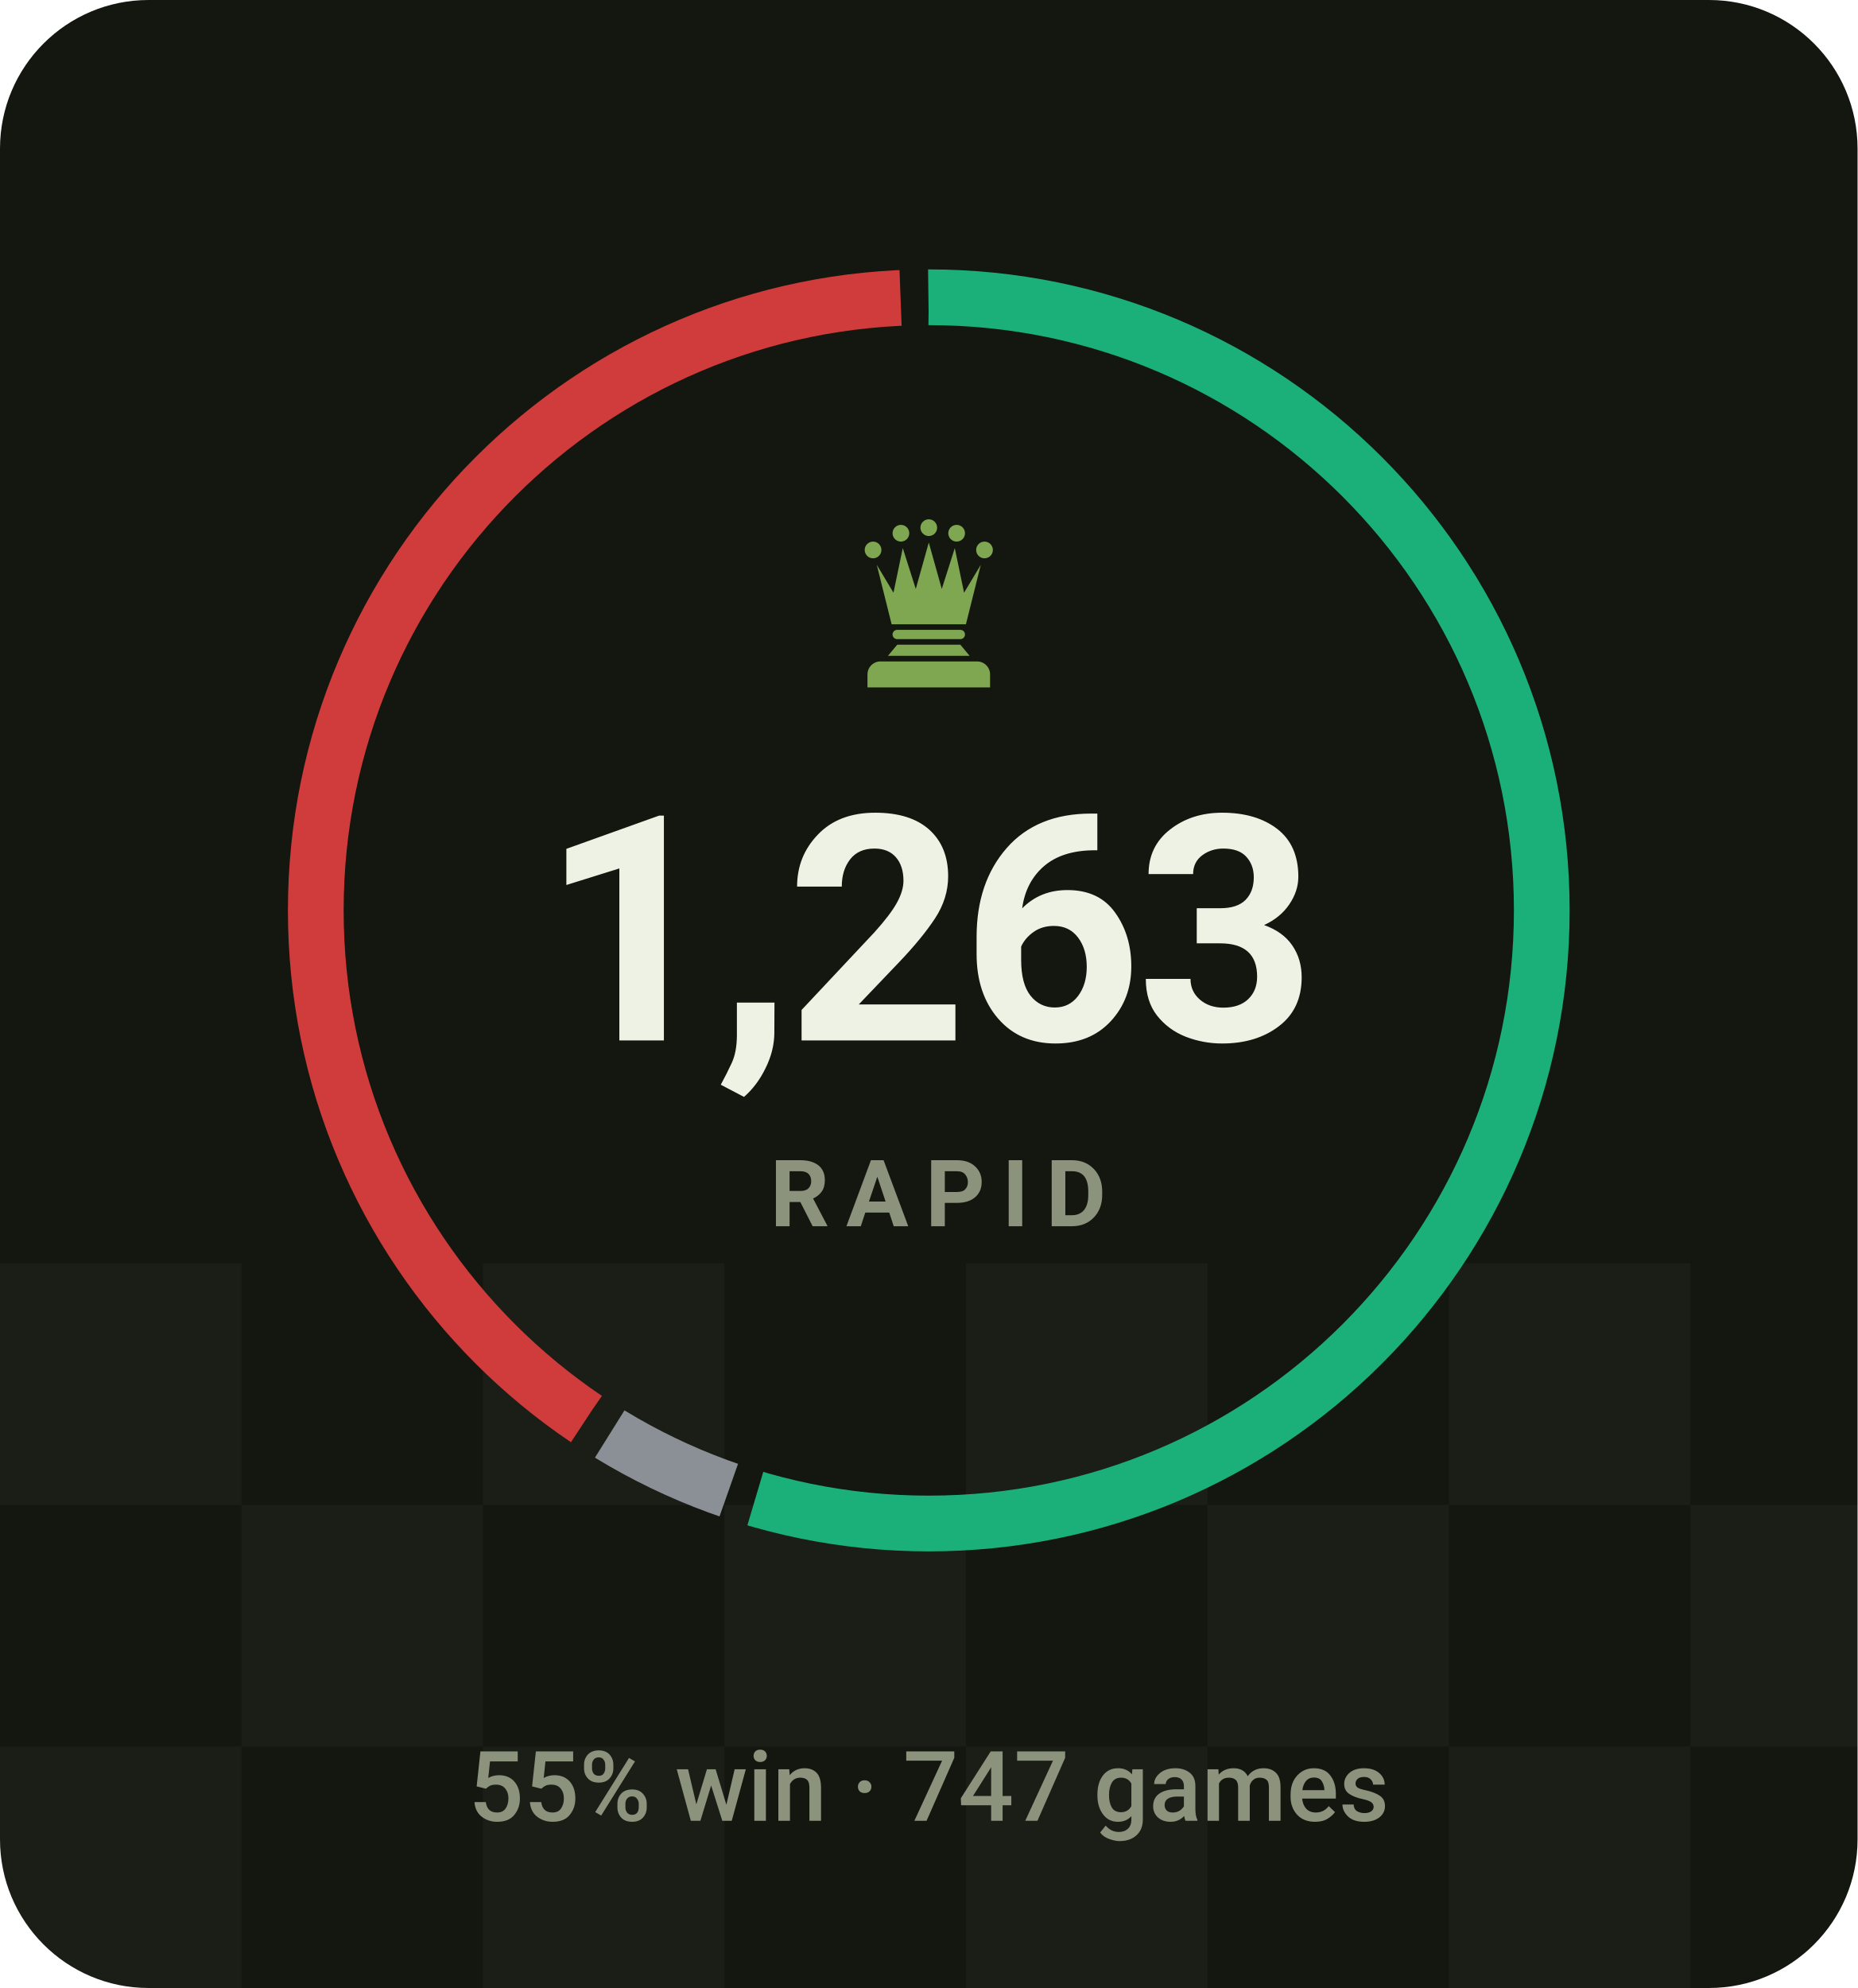
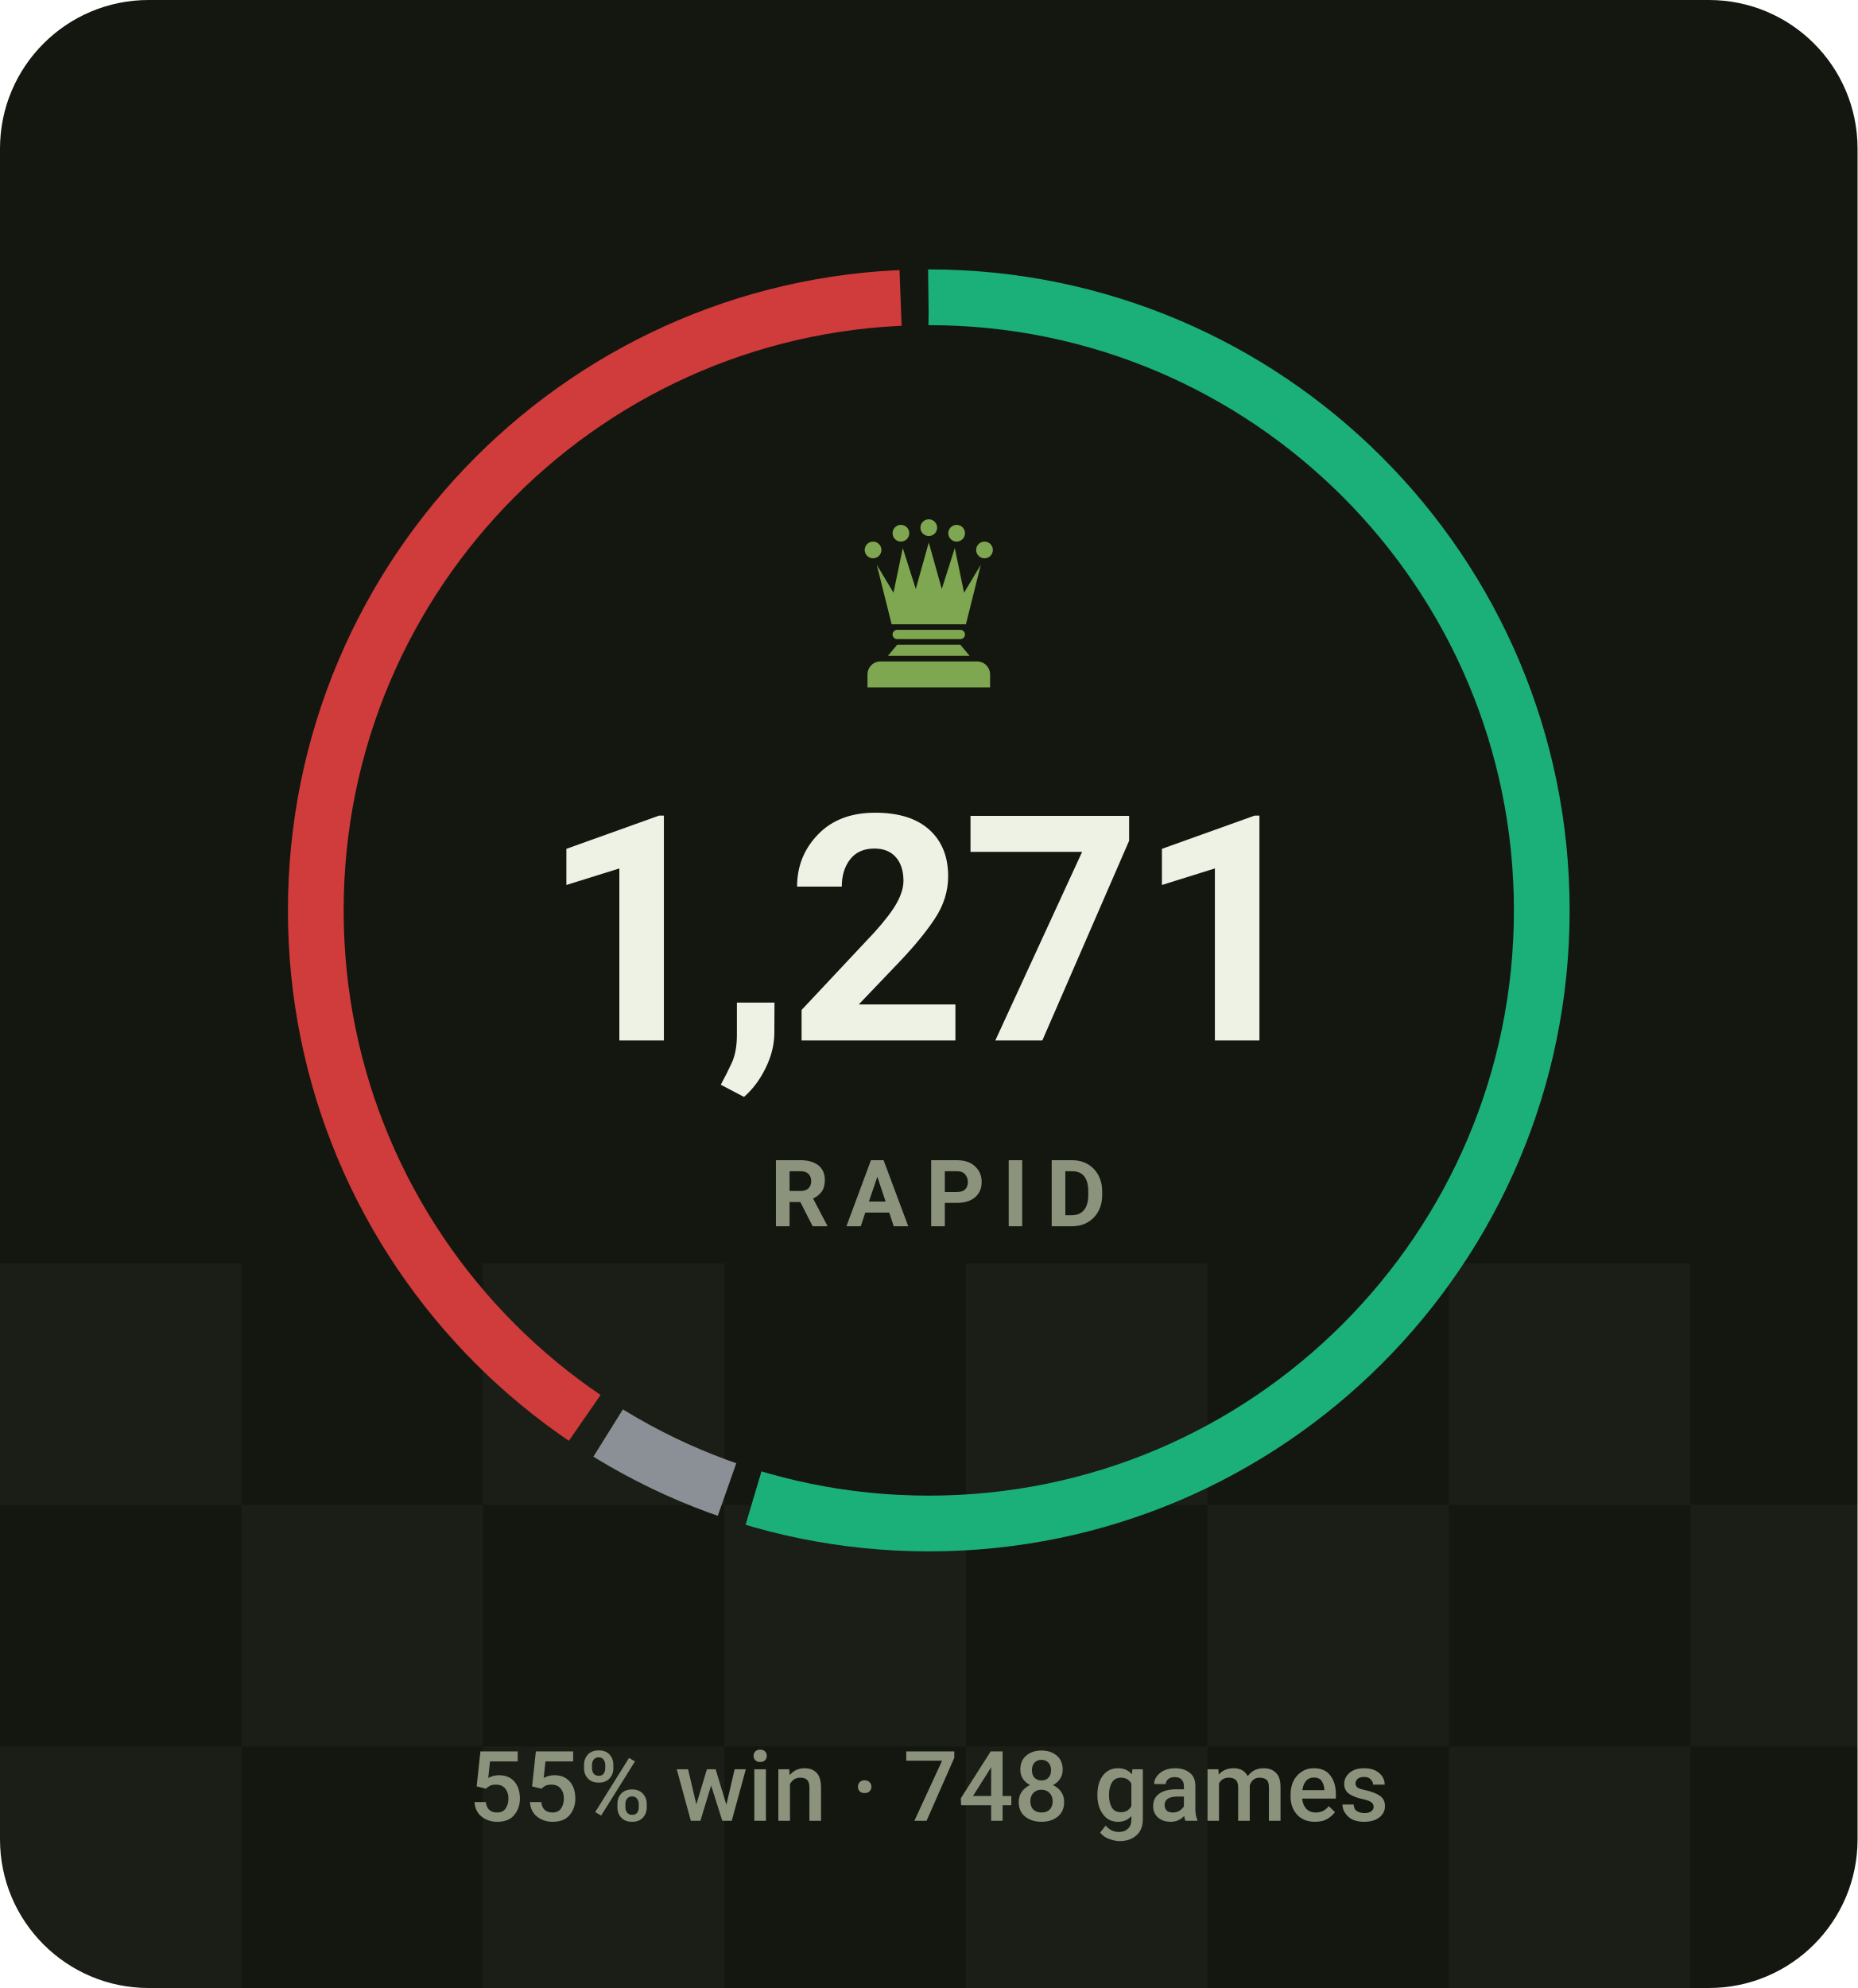
- <svg xmlns="http://www.w3.org/2000/svg" viewBox="0 0 200 214" width="200" height="214" role="img" aria-label="RAPID rating 1263, 55% win rate over 747 games">
+ <svg xmlns="http://www.w3.org/2000/svg" viewBox="0 0 200 214" width="200" height="214" role="img" aria-label="RAPID rating 1271, 55% win rate over 748 games">
  <style>svg{font-family:-apple-system,BlinkMacSystemFont,'Segoe UI',Roboto,'Helvetica Neue',Arial,sans-serif}text{fill:#eef2e4;white-space:pre}.bg{fill:#14170f}.acc{fill:#7fa650}.win{fill:#1baf7a}.draw{fill:#8b8f96}.loss{fill:#d03b3b}.lbl{font-size:10px;font-weight:600;letter-spacing:.18em;fill:#8b937c}.cap{font-size:10.5px;font-weight:500;fill:#8b937c}.num{font-family:-apple-system,BlinkMacSystemFont,'Segoe UI',Roboto,'Helvetica Neue',Arial,sans-serif;font-weight:700;letter-spacing:-.02em}.tick{font-size:9px;font-weight:500;fill:#8b937c;opacity:.75}.dl{font-size:10px;font-weight:600}.rule{stroke:#252a1c;stroke-width:1;fill:none}.grid{stroke:#252a1c;stroke-width:1;fill:none;opacity:.7}.ln{fill:none;stroke:#7fa650;stroke-width:2;stroke-linecap:round;stroke-linejoin:round}.ring{stroke:#14170f;stroke-width:2}.hollow{fill:none;stroke-width:1.5}.sq{fill:#eef2e4;opacity:.035}</style>
  <rect class="bg" width="200" height="214" rx="16" />
  <rect class="sq" x="0" y="136" width="26" height="26" />
  <rect class="sq" x="52" y="136" width="26" height="26" />
  <rect class="sq" x="104" y="136" width="26" height="26" />
  <rect class="sq" x="156" y="136" width="26" height="26" />
  <rect class="sq" x="208" y="136" width="26" height="26" />
  <rect class="sq" x="260" y="136" width="26" height="26" />
  <rect class="sq" x="26" y="162" width="26" height="26" />
  <rect class="sq" x="78" y="162" width="26" height="26" />
  <rect class="sq" x="130" y="162" width="26" height="26" />
  <rect class="sq" x="182" y="162" width="26" height="26" />
  <rect class="sq" x="234" y="162" width="26" height="26" />
  <rect class="sq" x="286" y="162" width="26" height="26" />
  <rect class="sq" x="0" y="188" width="26" height="26" />
  <rect class="sq" x="52" y="188" width="26" height="26" />
  <rect class="sq" x="104" y="188" width="26" height="26" />
  <rect class="sq" x="156" y="188" width="26" height="26" />
  <rect class="sq" x="208" y="188" width="26" height="26" />
  <rect class="sq" x="260" y="188" width="26" height="26" />
-   <circle cx="100" cy="98" r="66" fill="none" stroke="#1baf7a" stroke-width="6" stroke-dasharray="226.3 188.4" stroke-dashoffset="0.0" transform="rotate(-90 100 98)" />
-   <circle cx="100" cy="98" r="66" fill="none" stroke="#8b8f96" stroke-width="6" stroke-dasharray="14.2 400.5" stroke-dashoffset="-229.3" transform="rotate(-90 100 98)" />
-   <circle cx="100" cy="98" r="66" fill="none" stroke="#d03b3b" stroke-width="6" stroke-dasharray="165.2 249.5" stroke-dashoffset="-246.5" transform="rotate(-90 100 98)" />
+   <circle cx="100" cy="98" r="66" fill="none" stroke="#1baf7a" stroke-width="6" stroke-dasharray="226.5 188.2" stroke-dashoffset="0.0" transform="rotate(-90 100 98)" />
+   <circle cx="100" cy="98" r="66" fill="none" stroke="#8b8f96" stroke-width="6" stroke-dasharray="14.2 400.5" stroke-dashoffset="-229.5" transform="rotate(-90 100 98)" />
+   <circle cx="100" cy="98" r="66" fill="none" stroke="#d03b3b" stroke-width="6" stroke-dasharray="165.0 249.7" stroke-dashoffset="-246.7" transform="rotate(-90 100 98)" />
  <g class="acc" transform="translate(90.0,54.8) scale(0.2)">
    <circle cx="20" cy="22" r="4.5" />
    <circle cx="35" cy="13" r="4.5" />
    <circle cx="50" cy="10" r="4.5" />
    <circle cx="65" cy="13" r="4.5" />
    <circle cx="80" cy="22" r="4.5" />
    <path d="M30 62L22 30L31 45L36 21L43 43L50 18L57 43L64 21L69 45L78 30L70 62z" />
    <path d="M33 65h34a2.5 2.5 0 0 1 0 5H33a2.5 2.5 0 0 1 0-5z" />
    <path d="M33 73h34l5 6H28z" />
    <path d="M24 82h52a7 7 0 0 1 7 7v7H17v-7a7 7 0 0 1 7-7z" />
  </g>
-   <text class="num" x="100" y="112" text-anchor="middle" style="font-size:34px">1,263</text>
+   <text class="num" x="100" y="112" text-anchor="middle" style="font-size:34px">1,271</text>
  <text class="lbl" x="101" y="132" text-anchor="middle">RAPID</text>
-   <text class="cap" x="100" y="196" text-anchor="middle">55% win · 747 games</text>
+   <text class="cap" x="100" y="196" text-anchor="middle">55% win · 748 games</text>
</svg>
